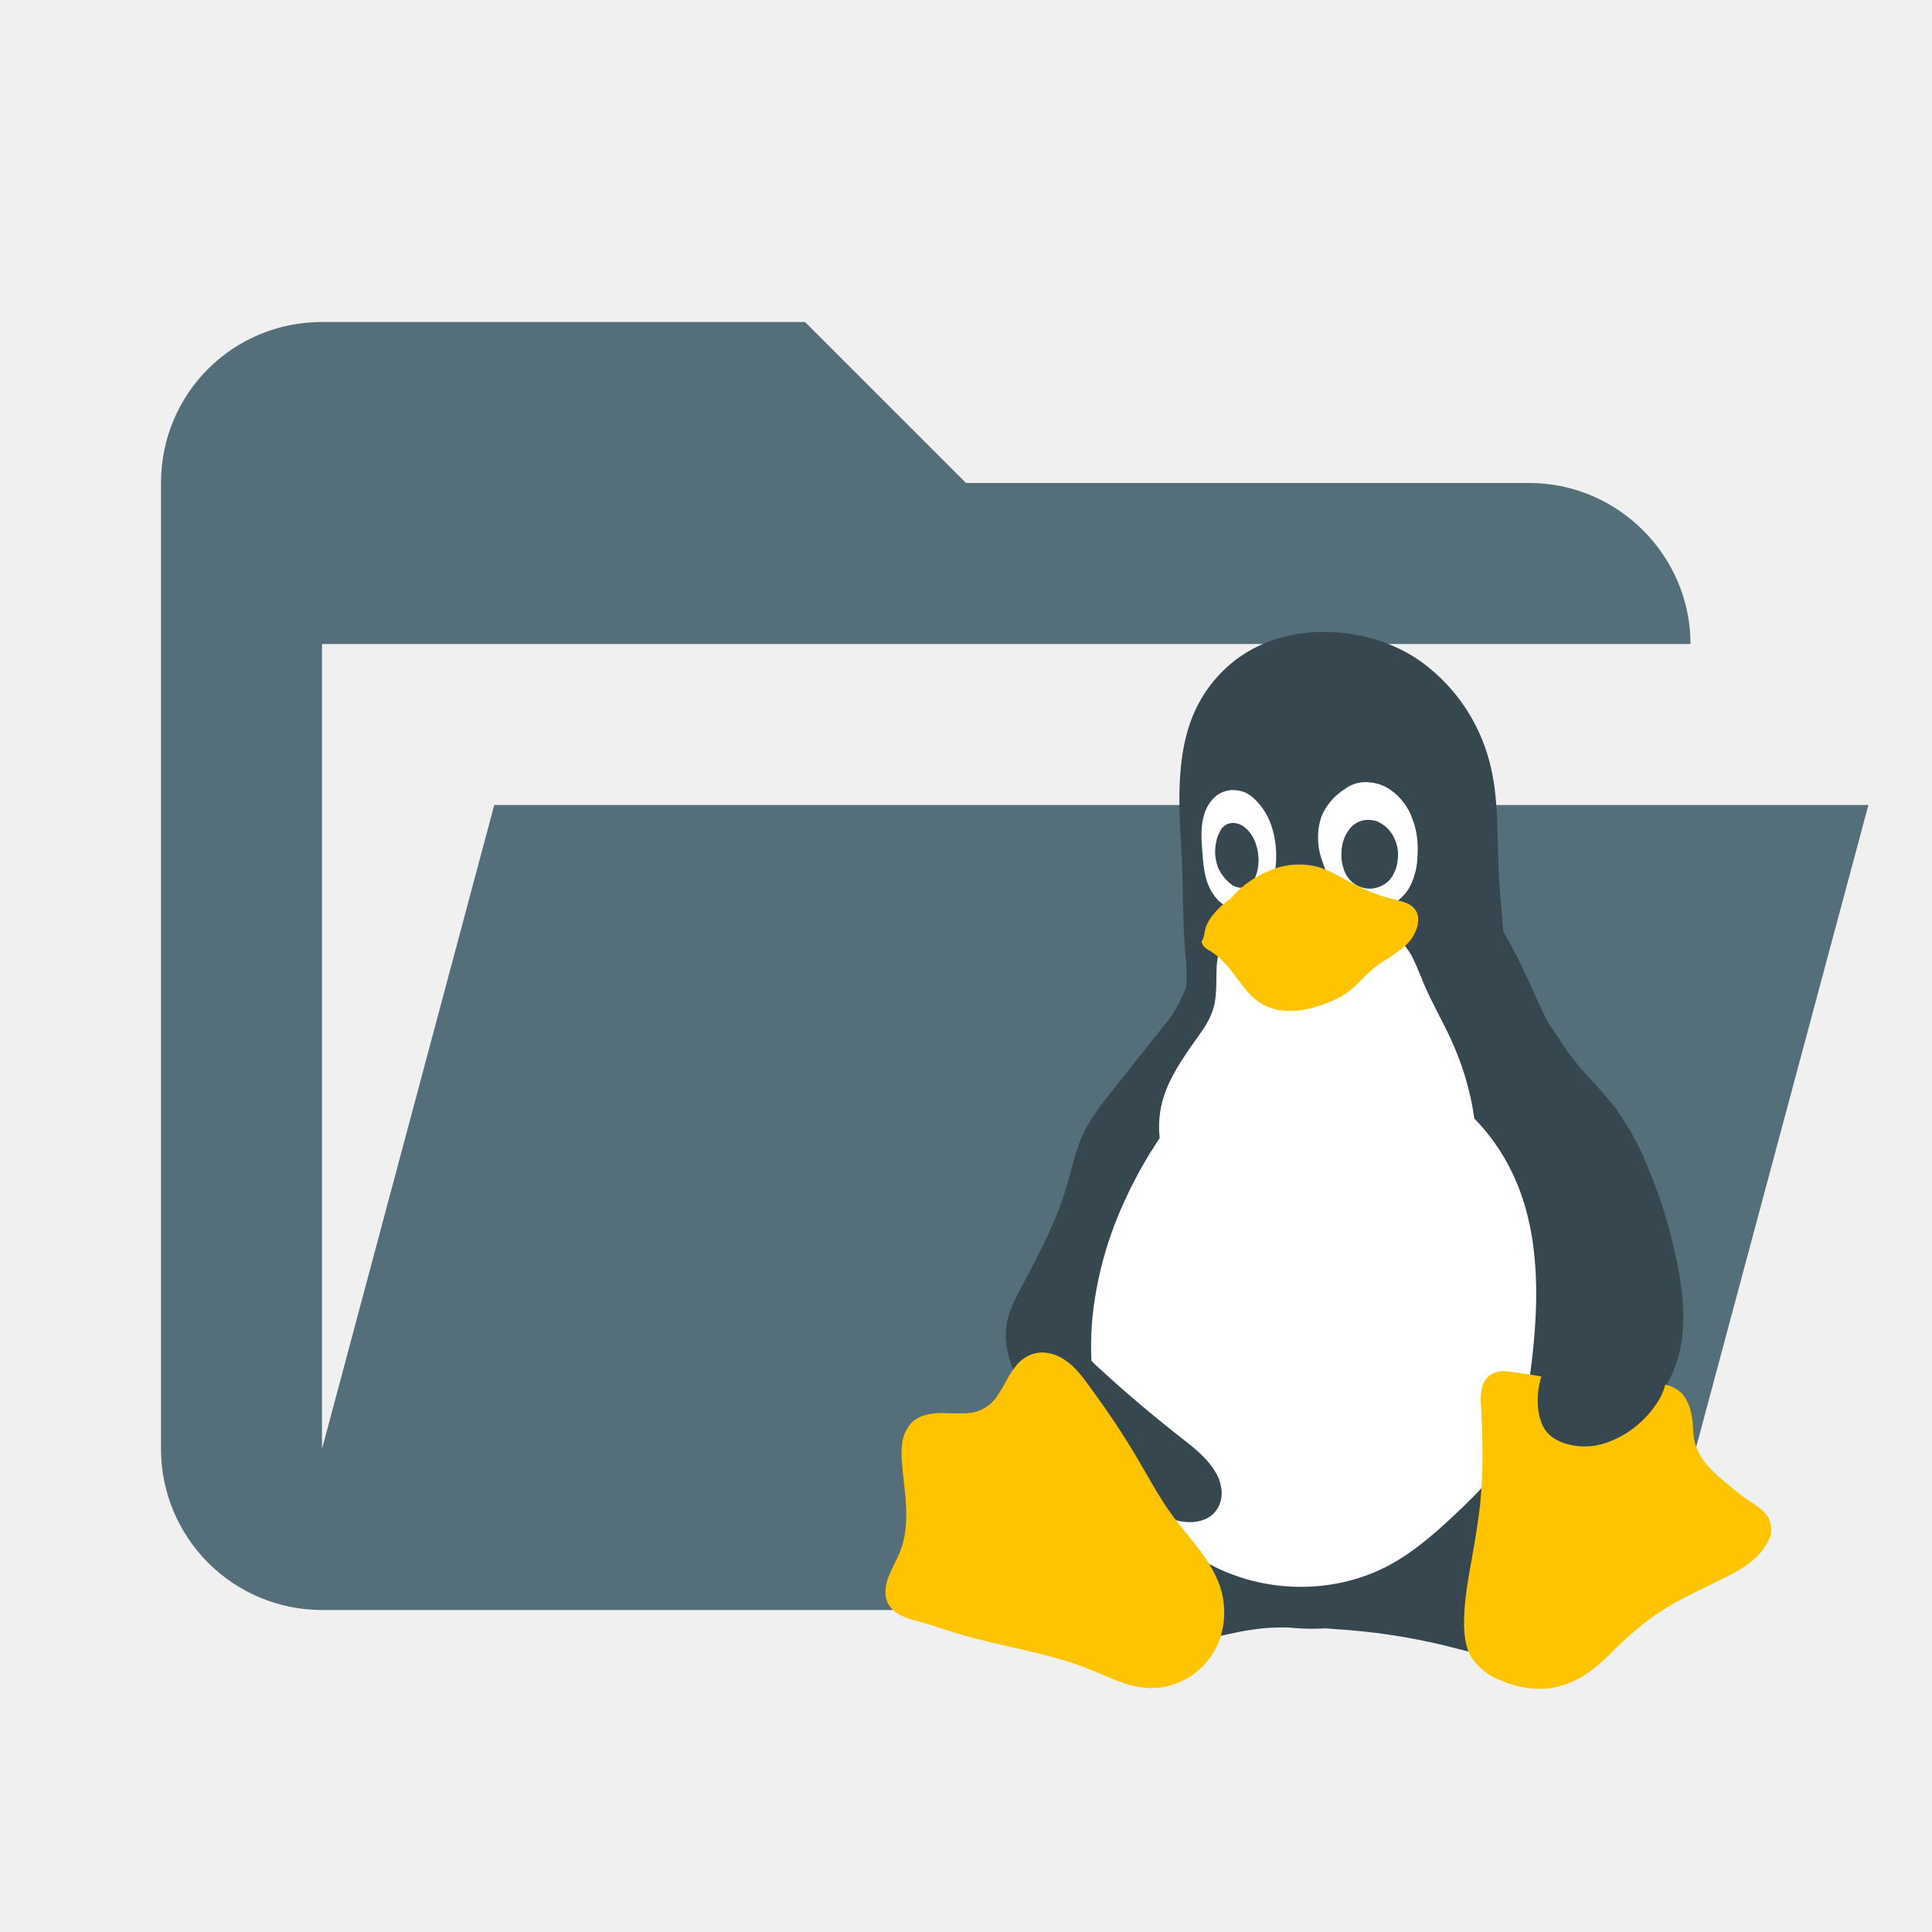
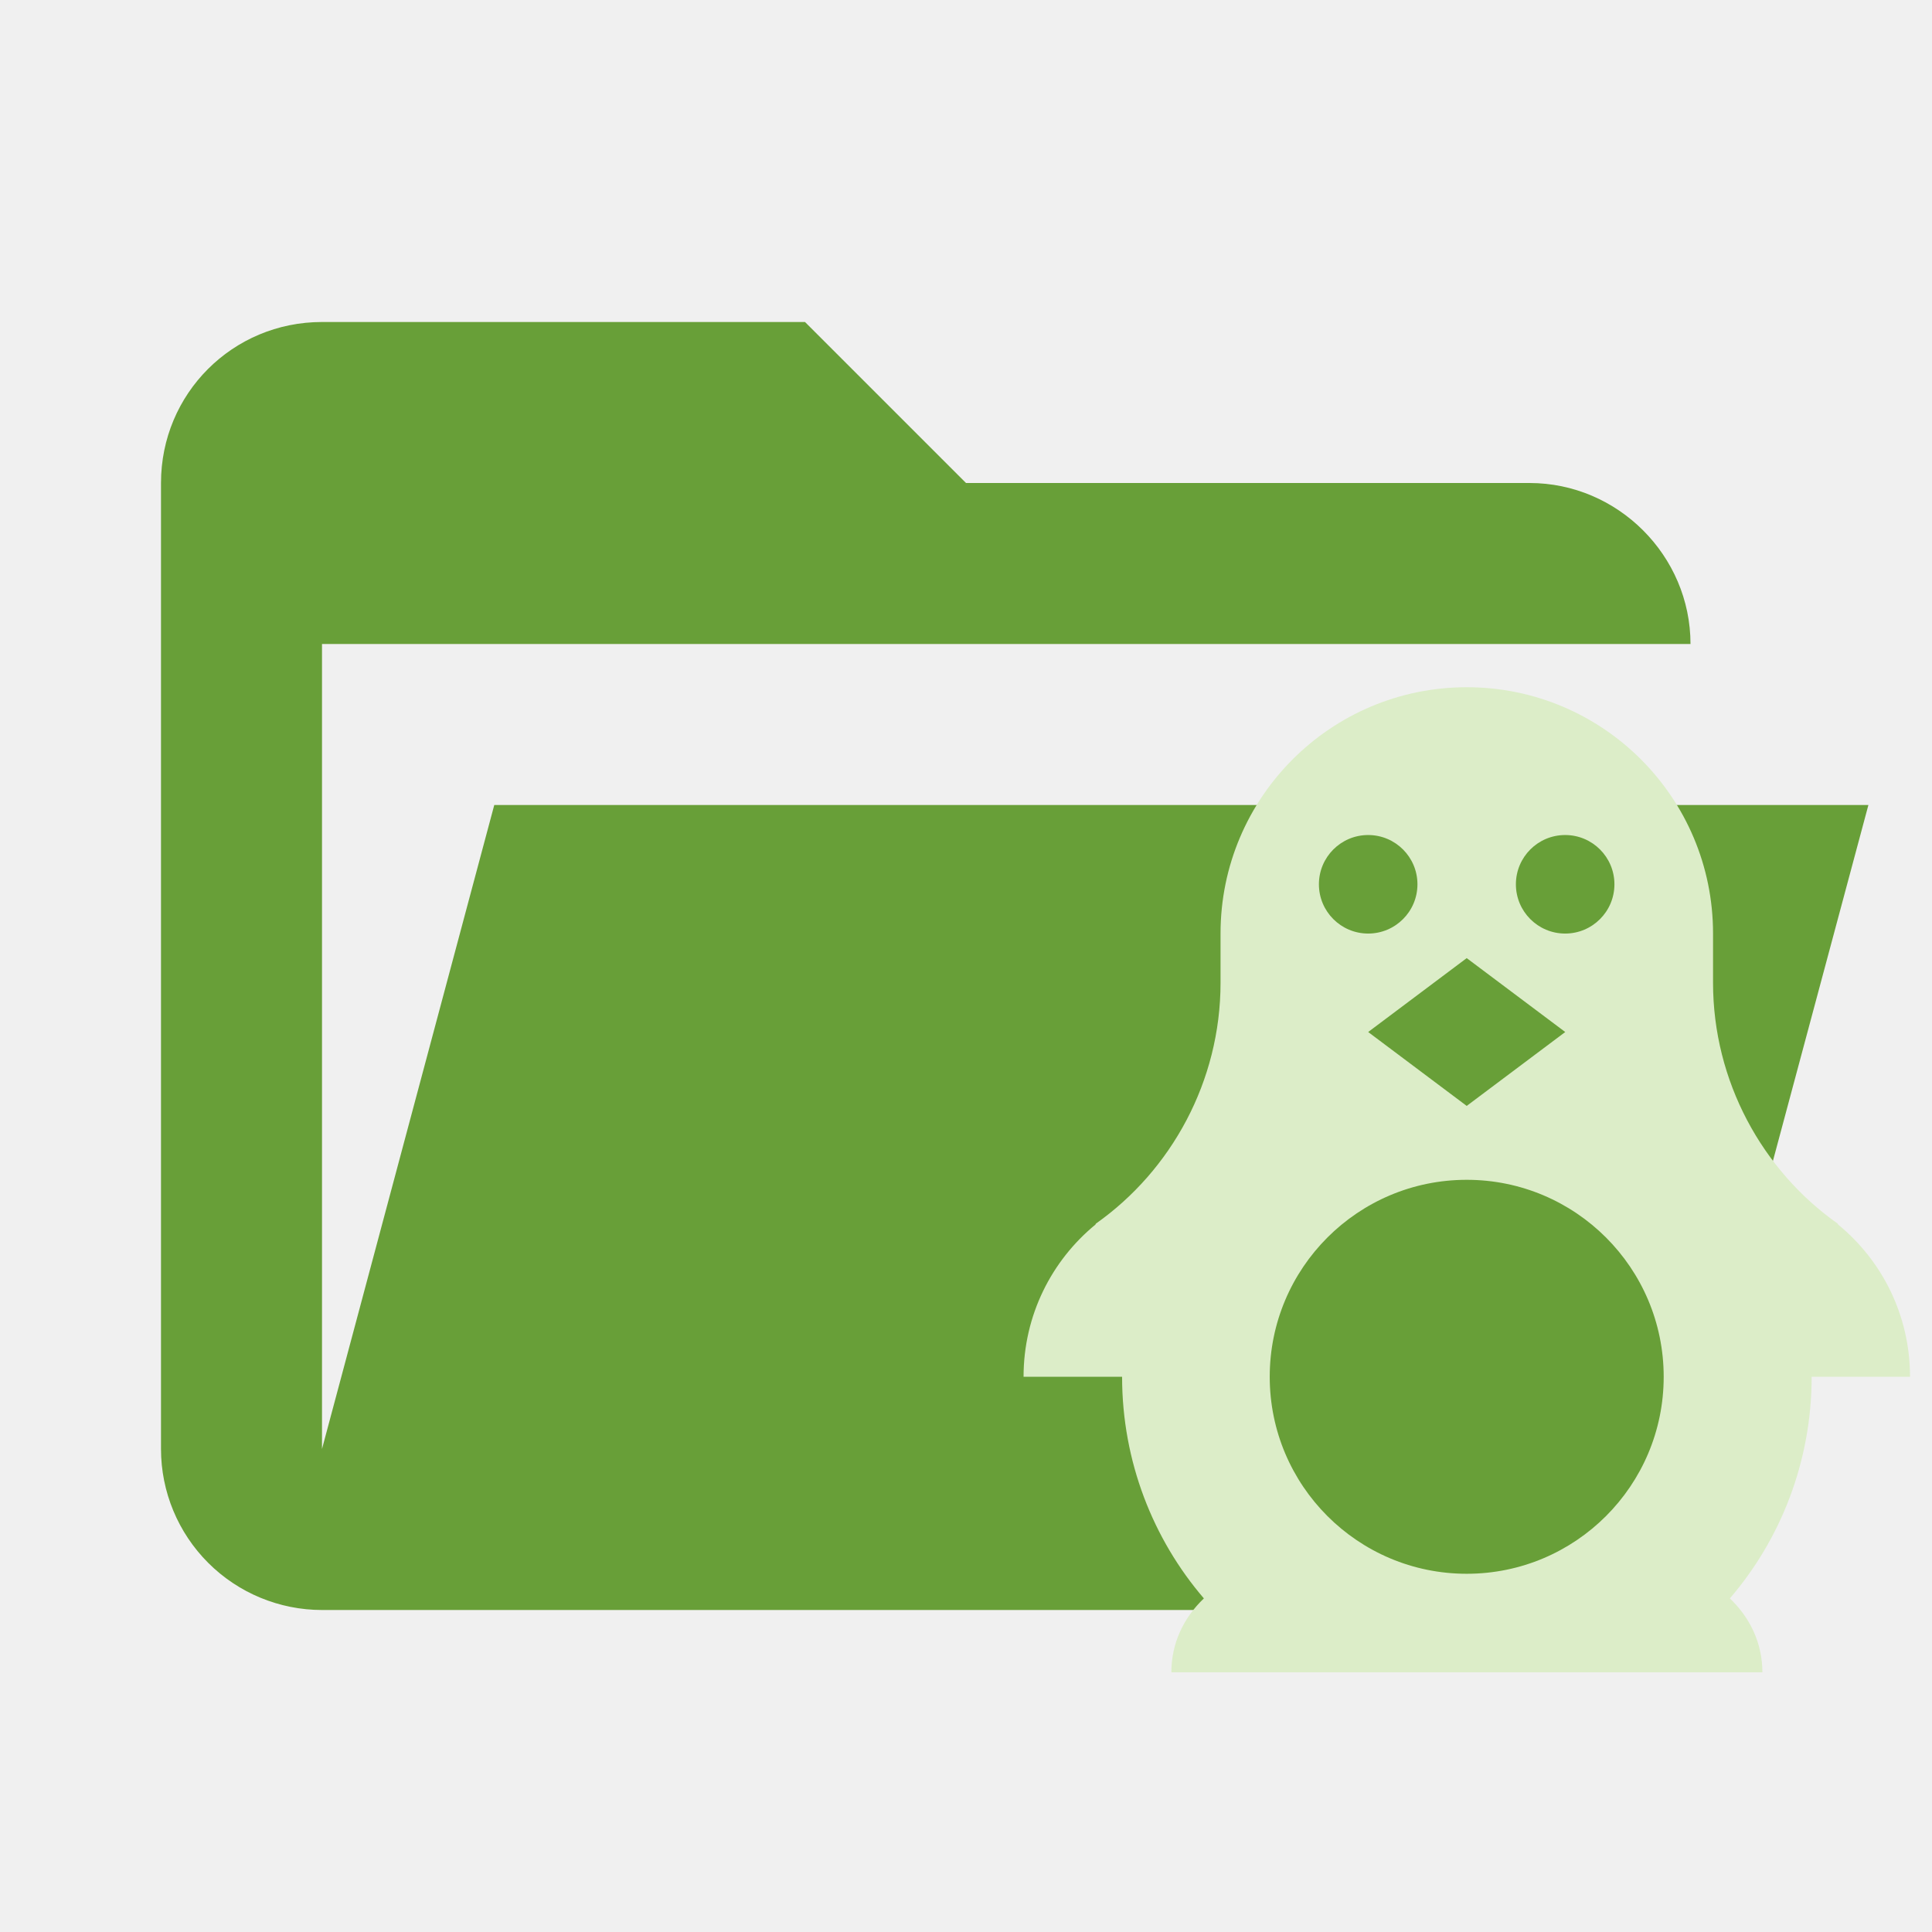
- <svg xmlns="http://www.w3.org/2000/svg" viewBox="0 0 24 24" fill="none">
-   <path d="M19 20H4C3.47 20 2.961 19.789 2.586 19.414C2.211 19.039 2 18.53 2 18V6C2 4.89 2.89 4 4 4H10L12 6H19C20.097 6 21 6.903 21 8H4V18L6.14 10H23.21L20.93 18.5C20.7 19.37 19.92 20 19 20Z" fill="#546E7A" />
-   <g clip-path="url(#clip0_757_513)">
-     <path d="M19.105 12.44C19.25 12.754 19.409 13.059 19.55 13.373C19.824 13.979 20.031 14.615 20.12 15.274C20.208 15.934 20.168 16.614 19.96 17.242C19.727 17.954 19.29 18.586 18.747 19.108C18.107 19.723 17.291 20.196 16.405 20.231C15.827 20.253 15.253 20.09 14.745 19.82C14.313 19.596 13.928 19.291 13.612 18.922C13.296 18.55 13.072 18.109 12.959 17.635C12.826 17.052 12.889 16.433 13.087 15.871C13.228 15.469 13.44 15.093 13.594 14.695C13.757 14.257 13.85 13.793 14.071 13.377C14.269 13.002 14.565 12.683 14.724 12.29C14.816 12.055 14.86 11.803 14.918 11.556C14.979 11.308 15.063 11.065 15.231 10.87C15.43 10.64 15.73 10.517 16.034 10.481C16.334 10.446 16.643 10.494 16.938 10.561C17.177 10.614 17.406 10.681 17.635 10.764C17.83 10.834 18.024 10.914 18.191 11.034C18.421 11.197 18.597 11.427 18.734 11.675C18.871 11.923 18.99 12.184 19.104 12.44H19.105Z" fill="#37474F" />
-     <path d="M16.568 20.236C17.024 20.263 17.477 20.329 17.922 20.435C18.249 20.515 18.571 20.615 18.906 20.625C18.994 20.629 19.083 20.625 19.171 20.603C19.258 20.587 19.34 20.549 19.409 20.493C19.51 20.406 19.578 20.287 19.603 20.156C19.625 20.026 19.617 19.892 19.577 19.766C19.502 19.515 19.338 19.298 19.207 19.073C19.131 18.944 19.061 18.807 18.977 18.683C18.896 18.556 18.791 18.447 18.667 18.361C18.488 18.25 18.276 18.205 18.067 18.232C17.861 18.26 17.661 18.324 17.477 18.422C17.217 18.555 16.974 18.742 16.833 18.997C16.784 19.086 16.749 19.183 16.705 19.277C16.667 19.372 16.611 19.459 16.541 19.533C16.461 19.613 16.361 19.67 16.277 19.749C16.236 19.788 16.203 19.834 16.18 19.886C16.157 19.939 16.153 19.998 16.17 20.054C16.183 20.091 16.206 20.123 16.237 20.147C16.267 20.174 16.303 20.191 16.338 20.205C16.413 20.227 16.493 20.231 16.568 20.235V20.236Z" fill="#37474F" />
-     <path d="M15.849 20.218C15.646 20.223 15.447 20.258 15.249 20.302C15.059 20.342 14.869 20.386 14.684 20.435C14.366 20.519 14.053 20.616 13.727 20.625C13.641 20.627 13.555 20.619 13.471 20.603C13.386 20.585 13.306 20.549 13.237 20.497C13.136 20.411 13.067 20.292 13.043 20.161C13.02 20.031 13.029 19.897 13.069 19.771C13.144 19.519 13.303 19.303 13.435 19.077C13.51 18.949 13.577 18.812 13.656 18.688C13.736 18.564 13.832 18.445 13.96 18.361C14.134 18.253 14.34 18.207 14.543 18.233C14.746 18.255 14.94 18.325 15.116 18.423C15.368 18.56 15.597 18.75 15.743 18.998C15.844 19.17 15.906 19.369 16.025 19.533C16.091 19.621 16.171 19.696 16.224 19.789C16.251 19.837 16.269 19.89 16.277 19.944C16.281 19.998 16.268 20.052 16.241 20.099C16.197 20.157 16.133 20.195 16.061 20.205C15.994 20.218 15.919 20.218 15.849 20.218V20.218ZM14.72 11.777C14.693 11.432 14.697 11.091 14.684 10.747C14.671 10.415 14.64 10.087 14.654 9.757C14.666 9.42 14.719 9.08 14.869 8.779C15.019 8.479 15.262 8.222 15.558 8.063C15.835 7.913 16.158 7.846 16.471 7.85C16.899 7.855 17.331 7.983 17.675 8.235C18.079 8.536 18.37 8.964 18.5 9.451C18.624 9.906 18.593 10.384 18.62 10.857C18.641 11.304 18.712 11.75 18.69 12.197C18.689 12.294 18.67 12.39 18.633 12.48C18.588 12.564 18.521 12.633 18.438 12.679C18.355 12.726 18.264 12.756 18.169 12.767C17.984 12.798 17.794 12.777 17.605 12.794C17.331 12.82 17.071 12.922 16.802 12.962C16.48 13.011 16.149 12.975 15.827 12.962C15.696 12.959 15.565 12.952 15.434 12.94C15.303 12.926 15.177 12.889 15.059 12.83C14.988 12.791 14.924 12.742 14.869 12.683C14.816 12.622 14.777 12.549 14.755 12.471C14.724 12.351 14.741 12.232 14.741 12.108C14.741 11.998 14.728 11.888 14.719 11.777H14.72Z" fill="#37474F" />
-     <path d="M15.231 11.649C15.187 11.708 15.155 11.776 15.138 11.848C15.12 11.92 15.112 11.994 15.112 12.068C15.107 12.219 15.116 12.369 15.077 12.511C15.037 12.666 14.94 12.798 14.847 12.927C14.688 13.152 14.53 13.382 14.45 13.643C14.402 13.803 14.388 13.97 14.406 14.138C14.23 14.399 14.076 14.678 13.947 14.969C13.75 15.408 13.623 15.875 13.572 16.353C13.515 16.937 13.59 17.543 13.819 18.083C13.987 18.472 14.234 18.83 14.556 19.108C14.719 19.25 14.9 19.369 15.094 19.466C15.764 19.798 16.594 19.798 17.256 19.444C17.6 19.259 17.891 18.989 18.174 18.719C18.341 18.556 18.509 18.387 18.641 18.189C18.888 17.809 18.977 17.349 19.03 16.897C19.122 16.11 19.127 15.275 18.783 14.563C18.664 14.316 18.506 14.091 18.315 13.895C18.266 13.55 18.166 13.215 18.019 12.9C17.913 12.67 17.785 12.453 17.689 12.224C17.649 12.131 17.613 12.034 17.569 11.941C17.528 11.847 17.47 11.761 17.397 11.689C17.319 11.618 17.227 11.564 17.128 11.529C17.028 11.498 16.924 11.48 16.819 11.476C16.608 11.467 16.4 11.494 16.189 11.486C16.021 11.476 15.853 11.45 15.685 11.459C15.6 11.463 15.517 11.481 15.438 11.512C15.356 11.534 15.283 11.582 15.231 11.649V11.649ZM15.297 9.814C15.218 9.82 15.143 9.852 15.085 9.907C15.028 9.962 14.986 10.031 14.962 10.106C14.913 10.256 14.922 10.419 14.935 10.574C14.945 10.716 14.957 10.862 15.01 10.994C15.037 11.061 15.076 11.123 15.125 11.176C15.174 11.228 15.237 11.264 15.306 11.282C15.372 11.299 15.441 11.295 15.505 11.272C15.568 11.252 15.625 11.218 15.672 11.172C15.741 11.101 15.791 11.014 15.818 10.919C15.843 10.824 15.855 10.725 15.853 10.627C15.853 10.503 15.835 10.384 15.796 10.265C15.759 10.148 15.695 10.04 15.61 9.951C15.57 9.907 15.523 9.871 15.47 9.845C15.415 9.823 15.356 9.813 15.297 9.814V9.814ZM16.687 9.814C16.561 9.898 16.464 10.018 16.409 10.159C16.355 10.34 16.362 10.534 16.431 10.711C16.488 10.897 16.602 11.059 16.758 11.176C16.837 11.229 16.93 11.268 17.022 11.277C17.117 11.291 17.215 11.274 17.3 11.23C17.404 11.172 17.486 11.082 17.534 10.973C17.581 10.866 17.606 10.75 17.609 10.633C17.618 10.483 17.605 10.332 17.552 10.191C17.502 10.034 17.401 9.899 17.265 9.806C17.198 9.761 17.121 9.732 17.04 9.722C16.978 9.711 16.914 9.714 16.853 9.73C16.793 9.746 16.736 9.775 16.687 9.815V9.814Z" fill="white" />
-     <path d="M16.974 10.185C16.927 10.188 16.882 10.203 16.842 10.228C16.802 10.253 16.768 10.287 16.744 10.327C16.693 10.404 16.666 10.495 16.664 10.587C16.659 10.656 16.668 10.726 16.691 10.791C16.71 10.859 16.75 10.92 16.806 10.965C16.861 11.009 16.929 11.035 17 11.039C17.072 11.042 17.143 11.021 17.203 10.981C17.251 10.949 17.289 10.905 17.313 10.853C17.341 10.802 17.357 10.746 17.362 10.689C17.377 10.589 17.36 10.487 17.313 10.397C17.267 10.307 17.191 10.236 17.097 10.199C17.057 10.188 17.015 10.183 16.974 10.185V10.185ZM15.107 10.464C15.086 10.562 15.093 10.665 15.125 10.76C15.147 10.822 15.187 10.88 15.231 10.928C15.261 10.958 15.293 10.99 15.332 11.008C15.372 11.025 15.416 11.034 15.46 11.025C15.499 11.015 15.534 10.992 15.557 10.959C15.584 10.928 15.597 10.888 15.61 10.853C15.644 10.739 15.643 10.617 15.606 10.503C15.584 10.42 15.538 10.344 15.474 10.287C15.443 10.258 15.405 10.238 15.364 10.229C15.324 10.218 15.282 10.221 15.244 10.238C15.202 10.258 15.169 10.292 15.152 10.335C15.13 10.375 15.115 10.419 15.107 10.464V10.464Z" fill="#37474F" />
-     <path d="M14.927 11.702C14.931 11.715 14.935 11.728 14.94 11.737C14.953 11.755 14.97 11.772 14.988 11.786C15.006 11.799 15.028 11.812 15.046 11.821C15.147 11.887 15.231 11.976 15.306 12.073C15.407 12.201 15.496 12.347 15.628 12.44C15.723 12.507 15.834 12.546 15.95 12.555C16.087 12.568 16.22 12.546 16.352 12.506C16.471 12.471 16.59 12.422 16.696 12.356C16.899 12.232 16.938 12.086 17.243 11.905C17.287 11.878 17.41 11.79 17.446 11.759C17.486 11.719 17.499 11.71 17.534 11.662C17.564 11.622 17.564 11.613 17.583 11.573C17.6 11.529 17.609 11.52 17.613 11.472C17.618 11.423 17.623 11.396 17.605 11.343C17.585 11.303 17.552 11.271 17.512 11.251C17.473 11.23 17.429 11.219 17.384 11.22C17.296 11.215 17.208 11.237 17.119 11.246C17.005 11.255 16.885 11.242 16.766 11.246C16.621 11.251 16.476 11.281 16.33 11.29C16.162 11.3 15.999 11.273 15.831 11.264C15.759 11.258 15.686 11.261 15.615 11.273C15.543 11.284 15.475 11.311 15.416 11.353C15.359 11.392 15.31 11.445 15.257 11.493C15.231 11.517 15.201 11.537 15.169 11.551C15.138 11.567 15.103 11.575 15.068 11.573C15.05 11.573 15.032 11.569 15.015 11.573C15.006 11.578 14.993 11.583 14.988 11.591C14.982 11.601 14.975 11.61 14.966 11.618C14.949 11.653 14.936 11.675 14.926 11.702H14.927Z" fill="#FFC400" />
-     <path d="M15.293 11.158C15.208 11.215 15.132 11.285 15.068 11.365C15.03 11.41 15.001 11.46 14.98 11.515C14.966 11.56 14.962 11.605 14.949 11.653C14.944 11.671 14.939 11.688 14.939 11.706C14.939 11.715 14.939 11.724 14.944 11.732C14.947 11.74 14.952 11.748 14.957 11.755C14.962 11.76 14.968 11.765 14.975 11.768C14.982 11.771 14.989 11.772 14.997 11.772C15.01 11.777 15.024 11.777 15.041 11.777C15.105 11.788 15.166 11.814 15.218 11.852C15.271 11.887 15.319 11.932 15.377 11.967C15.496 12.042 15.641 12.077 15.782 12.082C15.925 12.083 16.067 12.068 16.206 12.038C16.316 12.015 16.426 11.988 16.533 11.949C16.696 11.887 16.841 11.785 16.978 11.684C17.061 11.62 17.14 11.552 17.216 11.48C17.237 11.463 17.26 11.449 17.286 11.44C17.325 11.429 17.367 11.429 17.406 11.44C17.437 11.445 17.468 11.454 17.499 11.45C17.512 11.45 17.529 11.445 17.543 11.44C17.557 11.435 17.569 11.426 17.578 11.414C17.59 11.398 17.597 11.378 17.596 11.357C17.597 11.336 17.591 11.316 17.578 11.299C17.555 11.266 17.522 11.24 17.485 11.224C17.437 11.202 17.38 11.189 17.327 11.175C17.161 11.136 17.001 11.076 16.85 10.998L16.625 10.879C16.549 10.837 16.469 10.801 16.387 10.773C16.198 10.72 15.996 10.729 15.813 10.799C15.615 10.87 15.43 10.994 15.293 11.158V11.158Z" fill="#FFC400" />
-     <path d="M19.308 14.372C19.577 14.589 19.744 14.916 19.798 15.257C19.837 15.522 19.811 15.797 19.753 16.057C19.696 16.318 19.599 16.574 19.511 16.827C19.475 16.928 19.436 17.03 19.422 17.136C19.405 17.243 19.421 17.352 19.466 17.45C19.53 17.557 19.633 17.635 19.753 17.667C19.87 17.702 19.994 17.703 20.111 17.671C20.228 17.64 20.337 17.585 20.433 17.511C20.675 17.321 20.821 17.03 20.878 16.725C20.936 16.42 20.909 16.105 20.856 15.805C20.782 15.39 20.666 14.985 20.508 14.594C20.4 14.303 20.255 14.028 20.075 13.775C19.895 13.532 19.665 13.329 19.488 13.085C19.365 12.913 19.268 12.728 19.118 12.577C19.045 12.501 18.956 12.44 18.858 12.4C18.76 12.36 18.651 12.352 18.548 12.378C18.482 12.399 18.421 12.434 18.369 12.481C18.317 12.527 18.276 12.584 18.248 12.648C18.194 12.777 18.179 12.918 18.205 13.055C18.235 13.232 18.315 13.395 18.403 13.55C18.505 13.722 18.623 13.89 18.778 14.023C18.946 14.151 19.144 14.24 19.308 14.373V14.372Z" fill="#37474F" />
-     <path d="M21.995 19.077C21.965 19.152 21.923 19.223 21.871 19.285C21.751 19.427 21.593 19.515 21.434 19.595C21.161 19.732 20.878 19.855 20.622 20.023C20.45 20.134 20.292 20.267 20.142 20.408C20.014 20.532 19.894 20.66 19.753 20.762C19.61 20.869 19.444 20.94 19.268 20.97C19.053 20.997 18.834 20.963 18.637 20.872C18.494 20.819 18.371 20.723 18.284 20.598C18.204 20.47 18.187 20.311 18.187 20.16C18.187 19.89 18.236 19.626 18.284 19.36C18.324 19.14 18.359 18.922 18.386 18.697C18.426 18.295 18.421 17.887 18.399 17.481C18.392 17.413 18.393 17.344 18.403 17.277C18.41 17.21 18.439 17.148 18.487 17.101C18.535 17.06 18.596 17.036 18.659 17.034C18.721 17.03 18.783 17.044 18.844 17.052C18.99 17.074 19.136 17.092 19.281 17.127C19.369 17.149 19.458 17.185 19.551 17.207C19.701 17.247 19.859 17.269 20.014 17.251C20.181 17.233 20.34 17.167 20.508 17.171C20.578 17.171 20.644 17.185 20.711 17.207C20.779 17.225 20.841 17.259 20.891 17.308C20.927 17.348 20.953 17.393 20.975 17.446C21.006 17.521 21.019 17.6 21.028 17.676C21.033 17.746 21.033 17.817 21.046 17.888C21.072 18.003 21.127 18.11 21.205 18.198C21.28 18.286 21.368 18.361 21.456 18.432C21.544 18.507 21.633 18.582 21.73 18.644C21.774 18.674 21.818 18.701 21.862 18.737C21.906 18.77 21.944 18.812 21.972 18.86C21.999 18.927 22.012 19.006 21.995 19.077V19.077Z" fill="#FFC400" />
-     <path d="M20.68 17.021C20.661 16.972 20.631 16.928 20.591 16.893C20.552 16.858 20.507 16.83 20.459 16.809C20.362 16.773 20.261 16.748 20.159 16.734C20.062 16.716 19.969 16.694 19.872 16.676C19.772 16.655 19.669 16.654 19.568 16.672C19.481 16.693 19.4 16.735 19.334 16.796C19.269 16.858 19.217 16.931 19.18 17.012C19.118 17.157 19.092 17.315 19.105 17.472C19.114 17.587 19.145 17.707 19.219 17.795C19.281 17.865 19.369 17.91 19.458 17.936C19.615 17.982 19.782 17.979 19.938 17.928C20.194 17.844 20.419 17.671 20.569 17.45C20.621 17.378 20.66 17.297 20.684 17.211C20.703 17.149 20.701 17.082 20.68 17.021V17.021ZM14.605 12.56C14.481 12.714 14.357 12.869 14.238 13.02C14.11 13.178 13.987 13.338 13.858 13.497C13.704 13.691 13.546 13.886 13.444 14.111C13.356 14.306 13.316 14.518 13.254 14.721C13.188 14.956 13.096 15.181 12.99 15.398C12.893 15.602 12.791 15.8 12.685 15.995C12.61 16.141 12.531 16.287 12.505 16.446C12.486 16.575 12.493 16.706 12.527 16.831C12.557 16.955 12.61 17.074 12.667 17.189C12.919 17.679 13.294 18.099 13.735 18.423C13.938 18.569 14.155 18.697 14.38 18.798C14.503 18.856 14.631 18.905 14.768 18.909C14.836 18.911 14.903 18.899 14.966 18.874C15.03 18.848 15.084 18.803 15.121 18.745C15.165 18.674 15.183 18.59 15.174 18.507C15.164 18.423 15.136 18.343 15.09 18.272C14.984 18.1 14.816 17.972 14.657 17.848C14.313 17.578 13.978 17.295 13.656 16.998C13.562 16.917 13.481 16.824 13.413 16.72C13.355 16.614 13.315 16.499 13.294 16.38C13.23 16.054 13.252 15.717 13.36 15.403C13.404 15.279 13.462 15.163 13.515 15.049C13.612 14.845 13.7 14.638 13.824 14.452C13.978 14.222 14.19 14.022 14.318 13.775C14.424 13.567 14.468 13.329 14.512 13.099L14.605 12.559V12.56Z" fill="#37474F" />
-     <path d="M12.8 16.83C12.871 16.801 12.95 16.794 13.025 16.809C13.1 16.823 13.17 16.853 13.232 16.897C13.36 16.981 13.453 17.11 13.542 17.233C13.749 17.516 13.947 17.808 14.124 18.109C14.269 18.352 14.402 18.609 14.574 18.839C14.684 18.989 14.807 19.126 14.918 19.276C15.028 19.426 15.125 19.59 15.174 19.767C15.235 20.001 15.214 20.257 15.104 20.475C15.025 20.627 14.906 20.754 14.759 20.842C14.613 20.93 14.444 20.974 14.274 20.97C14.004 20.96 13.757 20.824 13.506 20.726C12.994 20.523 12.438 20.456 11.913 20.298C11.75 20.248 11.591 20.191 11.428 20.148C11.358 20.125 11.282 20.112 11.212 20.076C11.141 20.048 11.081 19.999 11.04 19.935C11.011 19.884 10.997 19.826 11 19.767C11 19.71 11.013 19.652 11.035 19.595C11.075 19.484 11.137 19.387 11.181 19.276C11.251 19.099 11.265 18.905 11.256 18.715C11.247 18.525 11.216 18.339 11.203 18.149C11.195 18.065 11.198 17.98 11.212 17.897C11.228 17.812 11.268 17.734 11.326 17.671C11.384 17.618 11.456 17.583 11.534 17.569C11.611 17.554 11.69 17.549 11.768 17.556C11.848 17.556 11.922 17.561 12.002 17.556C12.078 17.554 12.153 17.534 12.22 17.497C12.287 17.46 12.344 17.408 12.386 17.344C12.429 17.282 12.465 17.22 12.5 17.154C12.535 17.087 12.575 17.025 12.62 16.968C12.667 16.907 12.729 16.86 12.8 16.831V16.83Z" fill="#FFC400" />
-   </g>
-   <defs>
-     <clipPath id="clip0_757_513">
-       <rect width="12" height="14" fill="white" transform="translate(11 7)" />
-     </clipPath>
-   </defs>
+ <svg xmlns="http://www.w3.org/2000/svg" version="1.1" viewBox="0 0 24 24">
+   <path d="M19 20H4C3.47 20 2.961 19.789 2.586 19.414C2.211 19.039 2 18.53 2 18V6C2 4.89 2.89 4 4 4H10L12 6H19C20.097 6 21 6.903 21 8H4V18L6.14 10H23.21L20.93 18.5C20.7 19.37 19.92 20 19 20Z" fill="#689f38" />
+   <path d="m22.505 17.103c0 1.052-0.385 2.019-1.016 2.753 0.251 0.239 0.404 0.557 0.404 0.918h-7.342c0-0.361 0.153-0.679 0.404-0.918-0.63-0.734-1.016-1.701-1.016-2.753h-1.224c0-0.765 0.349-1.444 0.893-1.891l0.006-0.012c0.936-0.661 1.548-1.768 1.548-2.992v-0.612a3.059 3.059 0 0 1 3.059-3.059 3.059 3.059 0 0 1 3.059 3.059v0.612c0 1.224 0.612 2.331 1.548 2.992l0.006 0.012c0.545 0.447 0.893 1.126 0.893 1.891h-1.224m-1.836 0a2.447 2.447 0 0 0-2.447-2.447 2.447 2.447 0 0 0-2.447 2.447 2.447 2.447 0 0 0 2.447 2.447 2.447 2.447 0 0 0 2.447-2.447m-3.671-4.283 1.224 0.918 1.224-0.918-1.224-0.918-1.224 0.918m0-2.447a0.612 0.612 0 0 0-0.612 0.612 0.612 0.612 0 0 0 0.612 0.612 0.612 0.612 0 0 0 0.612-0.612 0.612 0.612 0 0 0-0.612-0.612m2.447 0a0.612 0.612 0 0 0-0.612 0.612 0.612 0.612 0 0 0 0.612 0.612 0.612 0.612 0 0 0 0.612-0.612 0.612 0.612 0 0 0-0.612-0.612z" fill="#dcedc8" stroke-width=".612" />
</svg>
